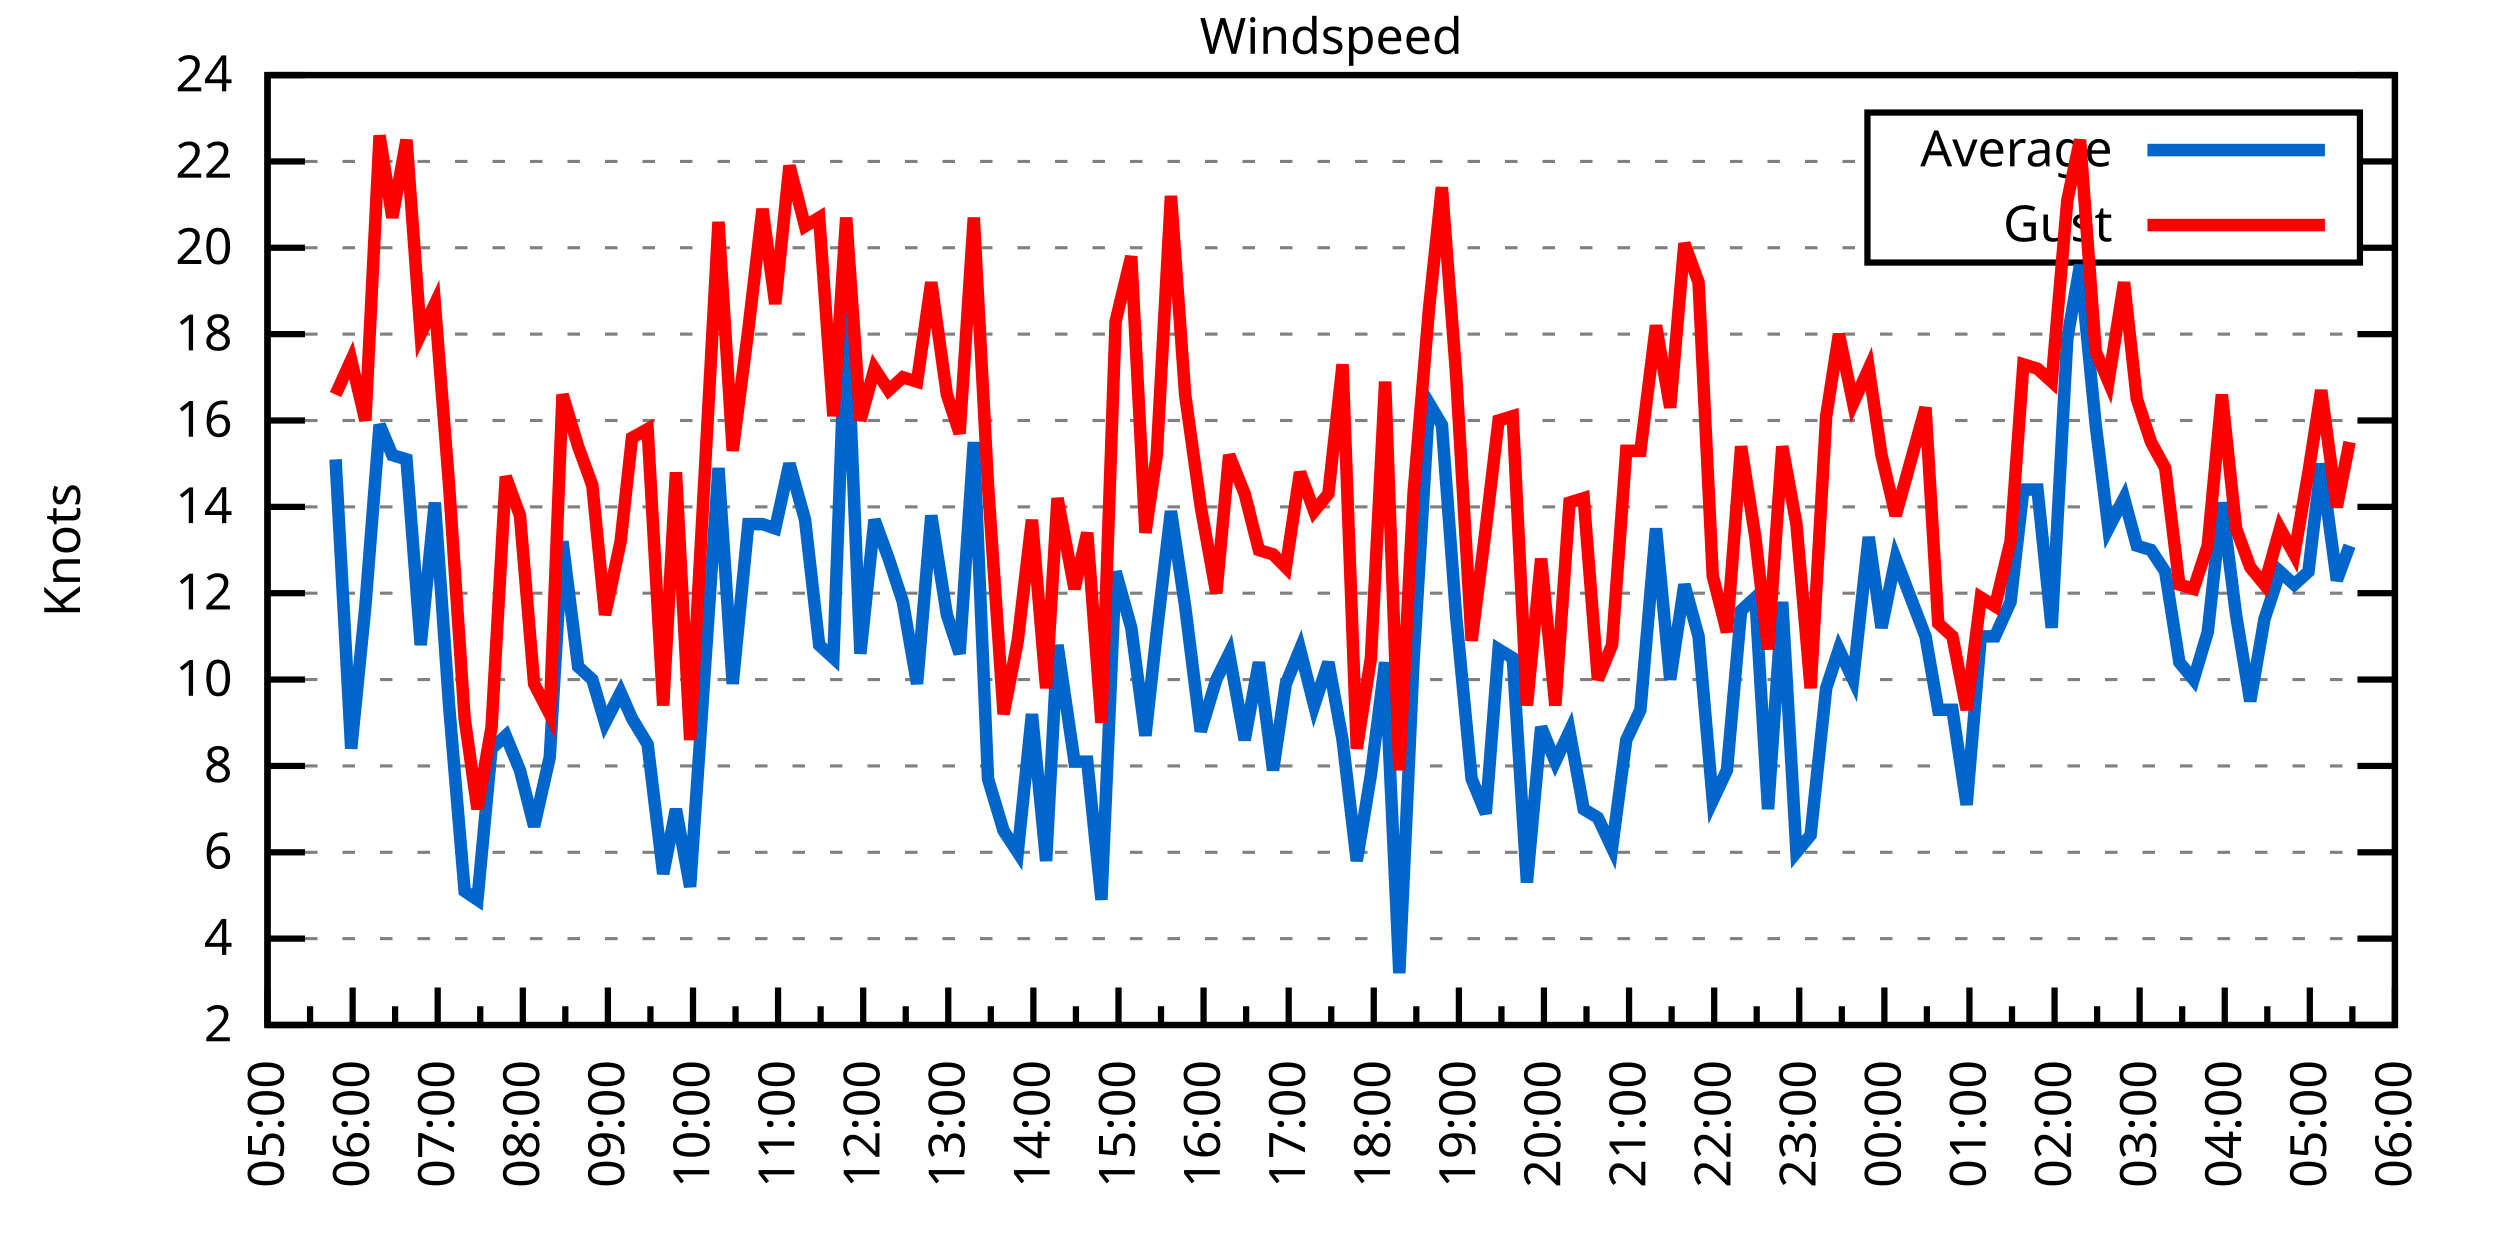
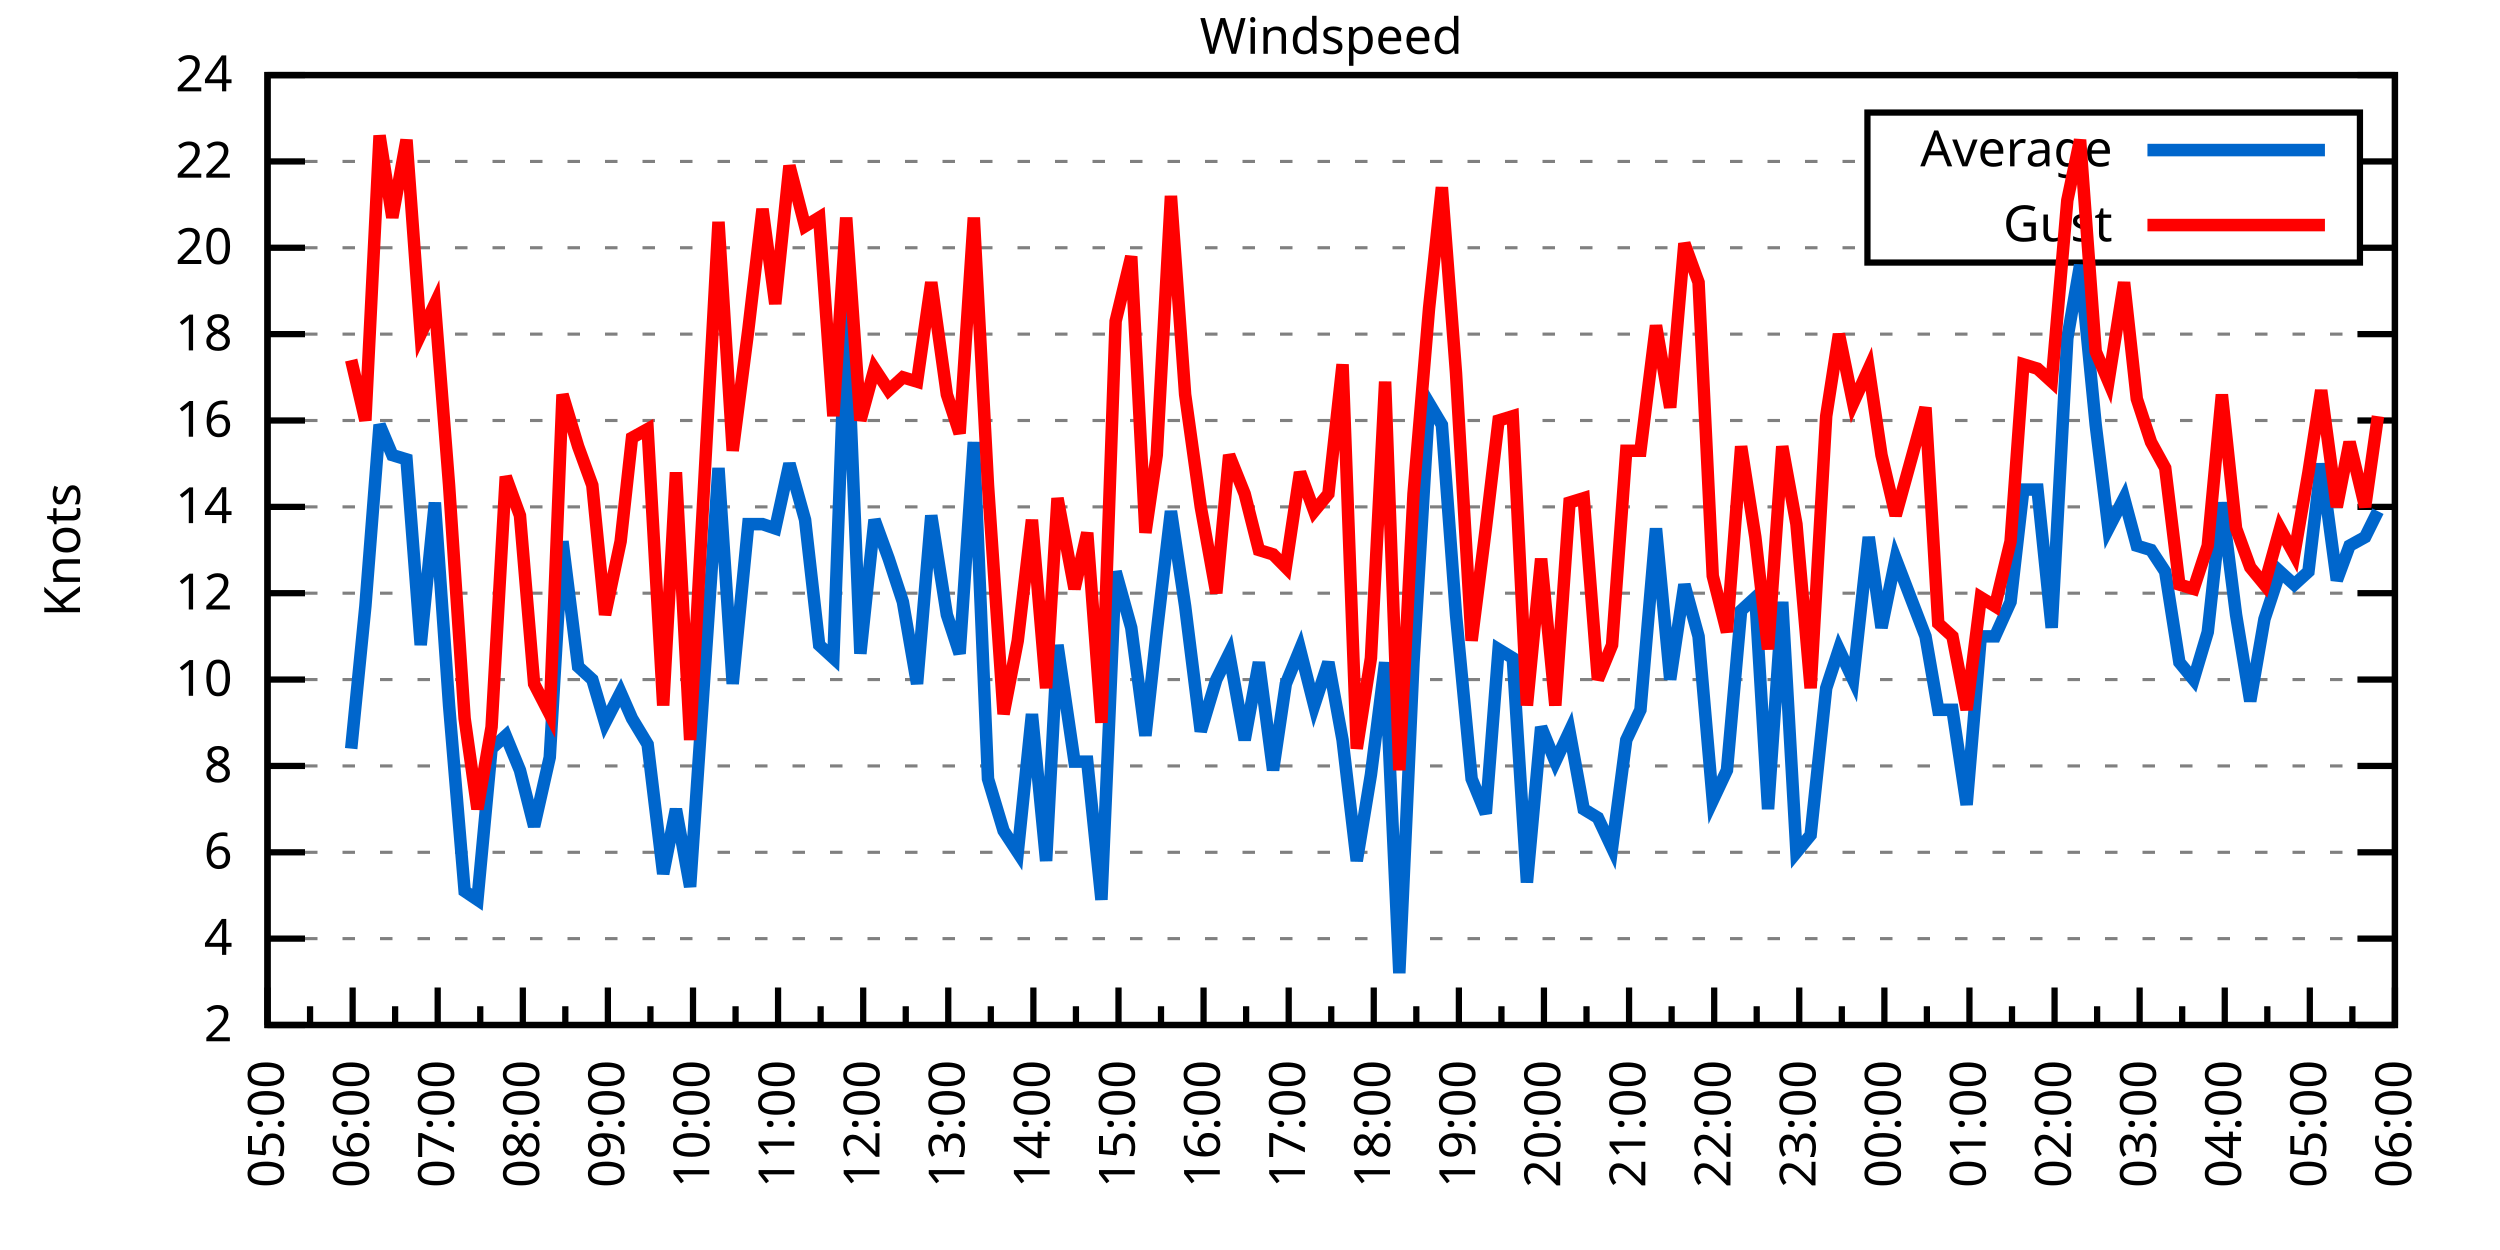
<svg xmlns="http://www.w3.org/2000/svg" xmlns:xlink="http://www.w3.org/1999/xlink" width="400" height="200" viewBox="0 0 400 200">
  <g id="gnuplot_canvas">
    <rect x="0" y="0" width="400" height="200" fill="none" />
    <defs>
      <circle id="gpDot" r="0.5" stroke-width="0.5" stroke="currentColor" />
      <path id="gpPt0" stroke-width="0.333" stroke="currentColor" d="M-1,0 h2 M0,-1 v2" />
      <path id="gpPt1" stroke-width="0.333" stroke="currentColor" d="M-1,-1 L1,1 M1,-1 L-1,1" />
      <path id="gpPt2" stroke-width="0.333" stroke="currentColor" d="M-1,0 L1,0 M0,-1 L0,1 M-1,-1 L1,1 M-1,1 L1,-1" />
      <rect id="gpPt3" stroke-width="0.333" stroke="currentColor" x="-1" y="-1" width="2" height="2" />
      <rect id="gpPt4" stroke-width="0.333" stroke="currentColor" fill="currentColor" x="-1" y="-1" width="2" height="2" />
      <circle id="gpPt5" stroke-width="0.333" stroke="currentColor" cx="0" cy="0" r="1" />
      <use xlink:href="#gpPt5" id="gpPt6" fill="currentColor" stroke="none" />
      <path id="gpPt7" stroke-width="0.333" stroke="currentColor" d="M0,-1.33 L-1.33,0.67 L1.33,0.67 z" />
      <use xlink:href="#gpPt7" id="gpPt8" fill="currentColor" stroke="none" />
      <use xlink:href="#gpPt7" id="gpPt9" stroke="currentColor" transform="rotate(180)" />
      <use xlink:href="#gpPt9" id="gpPt10" fill="currentColor" stroke="none" />
      <use xlink:href="#gpPt3" id="gpPt11" stroke="currentColor" transform="rotate(45)" />
      <use xlink:href="#gpPt11" id="gpPt12" fill="currentColor" stroke="none" />
      <path id="gpPt13" stroke-width="0.333" stroke="currentColor" d="M0,1.330 L1.265,0.411 L0.782,-1.067 L-0.782,-1.076 L-1.265,0.411 z" />
      <use xlink:href="#gpPt13" id="gpPt14" fill="currentColor" stroke="none" />
      <filter id="textbox" filterUnits="objectBoundingBox" x="0" y="0" height="1" width="1">
        <feFlood flood-color="white" flood-opacity="1" result="bgnd" />
        <feComposite in="SourceGraphic" in2="bgnd" operator="atop" />
      </filter>
      <filter id="greybox" filterUnits="objectBoundingBox" x="0" y="0" height="1" width="1">
        <feFlood flood-color="lightgrey" flood-opacity="1" result="grey" />
        <feComposite in="SourceGraphic" in2="grey" operator="atop" />
      </filter>
    </defs>
    <g fill="none" color="white" stroke="currentColor" stroke-width="1.00" stroke-linecap="butt" stroke-linejoin="miter">
</g>
    <g fill="none" color="black" stroke="currentColor" stroke-width="1.00" stroke-linecap="butt" stroke-linejoin="miter">
      <g stroke="none" shape-rendering="crispEdges">
        <polygon fill="rgb(255, 255, 255)" points="42.80,164.00 383.18,164.00 383.18,12.02 42.80,12.02 " />
      </g>
    </g>
    <g fill="none" color="black" stroke="currentColor" stroke-width="1.00" stroke-linecap="butt" stroke-linejoin="miter">
</g>
    <g fill="none" color="black" stroke="black" stroke-width="0.50" stroke-linecap="butt" stroke-linejoin="miter">
</g>
    <g fill="none" color="gray" stroke="currentColor" stroke-width="0.50" stroke-linecap="butt" stroke-linejoin="miter">
      <path stroke="gray" stroke-dasharray="2,4" class="gridline" d="M42.80,164.00 L383.19,164.00  " />
    </g>
    <g fill="none" color="gray" stroke="gray" stroke-width="1.00" stroke-linecap="butt" stroke-linejoin="miter">
</g>
    <g fill="none" color="black" stroke="currentColor" stroke-width="1.00" stroke-linecap="butt" stroke-linejoin="miter">
      <path stroke="black" d="M42.80,164.00 L48.80,164.00 M383.19,164.00 L377.19,164.00  " />
      <g transform="translate(37.20,166.60)" stroke="none" fill="black" font-family="Sans" font-size="8.00" text-anchor="end">
        <text>
          <tspan font-family="Sans"> 2</tspan>
        </text>
      </g>
    </g>
    <g fill="none" color="black" stroke="currentColor" stroke-width="1.00" stroke-linecap="butt" stroke-linejoin="miter">
</g>
    <g fill="none" color="black" stroke="black" stroke-width="0.50" stroke-linecap="butt" stroke-linejoin="miter">
</g>
    <g fill="none" color="gray" stroke="currentColor" stroke-width="0.50" stroke-linecap="butt" stroke-linejoin="miter">
      <path stroke="gray" stroke-dasharray="2,4" class="gridline" d="M42.80,150.18 L383.19,150.18  " />
    </g>
    <g fill="none" color="gray" stroke="gray" stroke-width="1.00" stroke-linecap="butt" stroke-linejoin="miter">
</g>
    <g fill="none" color="black" stroke="currentColor" stroke-width="1.00" stroke-linecap="butt" stroke-linejoin="miter">
      <path stroke="black" d="M42.80,150.18 L48.80,150.18 M383.19,150.18 L377.19,150.18  " />
      <g transform="translate(37.20,152.78)" stroke="none" fill="black" font-family="Sans" font-size="8.00" text-anchor="end">
        <text>
          <tspan font-family="Sans"> 4</tspan>
        </text>
      </g>
    </g>
    <g fill="none" color="black" stroke="currentColor" stroke-width="1.00" stroke-linecap="butt" stroke-linejoin="miter">
</g>
    <g fill="none" color="black" stroke="black" stroke-width="0.50" stroke-linecap="butt" stroke-linejoin="miter">
</g>
    <g fill="none" color="gray" stroke="currentColor" stroke-width="0.50" stroke-linecap="butt" stroke-linejoin="miter">
      <path stroke="gray" stroke-dasharray="2,4" class="gridline" d="M42.80,136.37 L383.19,136.37  " />
    </g>
    <g fill="none" color="gray" stroke="gray" stroke-width="1.00" stroke-linecap="butt" stroke-linejoin="miter">
</g>
    <g fill="none" color="black" stroke="currentColor" stroke-width="1.00" stroke-linecap="butt" stroke-linejoin="miter">
      <path stroke="black" d="M42.80,136.37 L48.80,136.37 M383.19,136.37 L377.19,136.37  " />
      <g transform="translate(37.20,138.97)" stroke="none" fill="black" font-family="Sans" font-size="8.00" text-anchor="end">
        <text>
          <tspan font-family="Sans"> 6</tspan>
        </text>
      </g>
    </g>
    <g fill="none" color="black" stroke="currentColor" stroke-width="1.00" stroke-linecap="butt" stroke-linejoin="miter">
</g>
    <g fill="none" color="black" stroke="black" stroke-width="0.50" stroke-linecap="butt" stroke-linejoin="miter">
</g>
    <g fill="none" color="gray" stroke="currentColor" stroke-width="0.50" stroke-linecap="butt" stroke-linejoin="miter">
      <path stroke="gray" stroke-dasharray="2,4" class="gridline" d="M42.80,122.55 L383.19,122.55  " />
    </g>
    <g fill="none" color="gray" stroke="gray" stroke-width="1.00" stroke-linecap="butt" stroke-linejoin="miter">
</g>
    <g fill="none" color="black" stroke="currentColor" stroke-width="1.00" stroke-linecap="butt" stroke-linejoin="miter">
      <path stroke="black" d="M42.80,122.55 L48.80,122.55 M383.19,122.55 L377.19,122.55  " />
      <g transform="translate(37.20,125.15)" stroke="none" fill="black" font-family="Sans" font-size="8.00" text-anchor="end">
        <text>
          <tspan font-family="Sans"> 8</tspan>
        </text>
      </g>
    </g>
    <g fill="none" color="black" stroke="currentColor" stroke-width="1.00" stroke-linecap="butt" stroke-linejoin="miter">
</g>
    <g fill="none" color="black" stroke="black" stroke-width="0.50" stroke-linecap="butt" stroke-linejoin="miter">
</g>
    <g fill="none" color="gray" stroke="currentColor" stroke-width="0.50" stroke-linecap="butt" stroke-linejoin="miter">
      <path stroke="gray" stroke-dasharray="2,4" class="gridline" d="M42.80,108.73 L383.19,108.73  " />
    </g>
    <g fill="none" color="gray" stroke="gray" stroke-width="1.00" stroke-linecap="butt" stroke-linejoin="miter">
</g>
    <g fill="none" color="black" stroke="currentColor" stroke-width="1.00" stroke-linecap="butt" stroke-linejoin="miter">
      <path stroke="black" d="M42.80,108.73 L48.80,108.73 M383.19,108.73 L377.19,108.73  " />
      <g transform="translate(37.20,111.33)" stroke="none" fill="black" font-family="Sans" font-size="8.00" text-anchor="end">
        <text>
          <tspan font-family="Sans"> 10</tspan>
        </text>
      </g>
    </g>
    <g fill="none" color="black" stroke="currentColor" stroke-width="1.00" stroke-linecap="butt" stroke-linejoin="miter">
</g>
    <g fill="none" color="black" stroke="black" stroke-width="0.50" stroke-linecap="butt" stroke-linejoin="miter">
</g>
    <g fill="none" color="gray" stroke="currentColor" stroke-width="0.50" stroke-linecap="butt" stroke-linejoin="miter">
      <path stroke="gray" stroke-dasharray="2,4" class="gridline" d="M42.80,94.91 L383.19,94.91  " />
    </g>
    <g fill="none" color="gray" stroke="gray" stroke-width="1.00" stroke-linecap="butt" stroke-linejoin="miter">
</g>
    <g fill="none" color="black" stroke="currentColor" stroke-width="1.00" stroke-linecap="butt" stroke-linejoin="miter">
      <path stroke="black" d="M42.80,94.91 L48.80,94.91 M383.19,94.91 L377.19,94.91  " />
      <g transform="translate(37.20,97.51)" stroke="none" fill="black" font-family="Sans" font-size="8.00" text-anchor="end">
        <text>
          <tspan font-family="Sans"> 12</tspan>
        </text>
      </g>
    </g>
    <g fill="none" color="black" stroke="currentColor" stroke-width="1.00" stroke-linecap="butt" stroke-linejoin="miter">
</g>
    <g fill="none" color="black" stroke="black" stroke-width="0.50" stroke-linecap="butt" stroke-linejoin="miter">
</g>
    <g fill="none" color="gray" stroke="currentColor" stroke-width="0.50" stroke-linecap="butt" stroke-linejoin="miter">
      <path stroke="gray" stroke-dasharray="2,4" class="gridline" d="M42.80,81.10 L383.19,81.10  " />
    </g>
    <g fill="none" color="gray" stroke="gray" stroke-width="1.00" stroke-linecap="butt" stroke-linejoin="miter">
</g>
    <g fill="none" color="black" stroke="currentColor" stroke-width="1.00" stroke-linecap="butt" stroke-linejoin="miter">
      <path stroke="black" d="M42.80,81.10 L48.80,81.10 M383.19,81.10 L377.19,81.10  " />
      <g transform="translate(37.20,83.70)" stroke="none" fill="black" font-family="Sans" font-size="8.00" text-anchor="end">
        <text>
          <tspan font-family="Sans"> 14</tspan>
        </text>
      </g>
    </g>
    <g fill="none" color="black" stroke="currentColor" stroke-width="1.00" stroke-linecap="butt" stroke-linejoin="miter">
</g>
    <g fill="none" color="black" stroke="black" stroke-width="0.50" stroke-linecap="butt" stroke-linejoin="miter">
</g>
    <g fill="none" color="gray" stroke="currentColor" stroke-width="0.50" stroke-linecap="butt" stroke-linejoin="miter">
      <path stroke="gray" stroke-dasharray="2,4" class="gridline" d="M42.80,67.28 L383.19,67.28  " />
    </g>
    <g fill="none" color="gray" stroke="gray" stroke-width="1.00" stroke-linecap="butt" stroke-linejoin="miter">
</g>
    <g fill="none" color="black" stroke="currentColor" stroke-width="1.00" stroke-linecap="butt" stroke-linejoin="miter">
      <path stroke="black" d="M42.80,67.28 L48.80,67.28 M383.19,67.28 L377.19,67.28  " />
      <g transform="translate(37.20,69.88)" stroke="none" fill="black" font-family="Sans" font-size="8.00" text-anchor="end">
        <text>
          <tspan font-family="Sans"> 16</tspan>
        </text>
      </g>
    </g>
    <g fill="none" color="black" stroke="currentColor" stroke-width="1.00" stroke-linecap="butt" stroke-linejoin="miter">
</g>
    <g fill="none" color="black" stroke="black" stroke-width="0.50" stroke-linecap="butt" stroke-linejoin="miter">
</g>
    <g fill="none" color="gray" stroke="currentColor" stroke-width="0.50" stroke-linecap="butt" stroke-linejoin="miter">
      <path stroke="gray" stroke-dasharray="2,4" class="gridline" d="M42.80,53.46 L383.19,53.46  " />
    </g>
    <g fill="none" color="gray" stroke="gray" stroke-width="1.00" stroke-linecap="butt" stroke-linejoin="miter">
</g>
    <g fill="none" color="black" stroke="currentColor" stroke-width="1.00" stroke-linecap="butt" stroke-linejoin="miter">
      <path stroke="black" d="M42.80,53.46 L48.80,53.46 M383.19,53.46 L377.19,53.46  " />
      <g transform="translate(37.20,56.06)" stroke="none" fill="black" font-family="Sans" font-size="8.00" text-anchor="end">
        <text>
          <tspan font-family="Sans"> 18</tspan>
        </text>
      </g>
    </g>
    <g fill="none" color="black" stroke="currentColor" stroke-width="1.00" stroke-linecap="butt" stroke-linejoin="miter">
</g>
    <g fill="none" color="black" stroke="black" stroke-width="0.50" stroke-linecap="butt" stroke-linejoin="miter">
</g>
    <g fill="none" color="gray" stroke="currentColor" stroke-width="0.50" stroke-linecap="butt" stroke-linejoin="miter">
      <path stroke="gray" stroke-dasharray="2,4" class="gridline" d="M42.80,39.64 L298.79,39.64 M377.59,39.64 L383.19,39.64  " />
    </g>
    <g fill="none" color="gray" stroke="gray" stroke-width="1.00" stroke-linecap="butt" stroke-linejoin="miter">
</g>
    <g fill="none" color="black" stroke="currentColor" stroke-width="1.00" stroke-linecap="butt" stroke-linejoin="miter">
      <path stroke="black" d="M42.80,39.64 L48.80,39.64 M383.19,39.64 L377.19,39.64  " />
      <g transform="translate(37.20,42.24)" stroke="none" fill="black" font-family="Sans" font-size="8.00" text-anchor="end">
        <text>
          <tspan font-family="Sans"> 20</tspan>
        </text>
      </g>
    </g>
    <g fill="none" color="black" stroke="currentColor" stroke-width="1.00" stroke-linecap="butt" stroke-linejoin="miter">
</g>
    <g fill="none" color="black" stroke="black" stroke-width="0.50" stroke-linecap="butt" stroke-linejoin="miter">
</g>
    <g fill="none" color="gray" stroke="currentColor" stroke-width="0.50" stroke-linecap="butt" stroke-linejoin="miter">
      <path stroke="gray" stroke-dasharray="2,4" class="gridline" d="M42.80,25.83 L298.79,25.83 M377.59,25.83 L383.19,25.83  " />
    </g>
    <g fill="none" color="gray" stroke="gray" stroke-width="1.00" stroke-linecap="butt" stroke-linejoin="miter">
</g>
    <g fill="none" color="black" stroke="currentColor" stroke-width="1.00" stroke-linecap="butt" stroke-linejoin="miter">
      <path stroke="black" d="M42.80,25.83 L48.80,25.83 M383.19,25.83 L377.19,25.83  " />
      <g transform="translate(37.20,28.43)" stroke="none" fill="black" font-family="Sans" font-size="8.00" text-anchor="end">
        <text>
          <tspan font-family="Sans"> 22</tspan>
        </text>
      </g>
    </g>
    <g fill="none" color="black" stroke="currentColor" stroke-width="1.00" stroke-linecap="butt" stroke-linejoin="miter">
</g>
    <g fill="none" color="black" stroke="black" stroke-width="0.50" stroke-linecap="butt" stroke-linejoin="miter">
</g>
    <g fill="none" color="gray" stroke="currentColor" stroke-width="0.50" stroke-linecap="butt" stroke-linejoin="miter">
      <path stroke="gray" stroke-dasharray="2,4" class="gridline" d="M42.80,12.01 L383.19,12.01  " />
    </g>
    <g fill="none" color="gray" stroke="gray" stroke-width="1.00" stroke-linecap="butt" stroke-linejoin="miter">
</g>
    <g fill="none" color="black" stroke="currentColor" stroke-width="1.00" stroke-linecap="butt" stroke-linejoin="miter">
      <path stroke="black" d="M42.80,12.01 L48.80,12.01 M383.19,12.01 L377.19,12.01  " />
      <g transform="translate(37.20,14.61)" stroke="none" fill="black" font-family="Sans" font-size="8.00" text-anchor="end">
        <text>
          <tspan font-family="Sans"> 24</tspan>
        </text>
      </g>
    </g>
    <g fill="none" color="black" stroke="currentColor" stroke-width="1.00" stroke-linecap="butt" stroke-linejoin="miter">
      <path stroke="black" d="M42.80,164.00 L42.80,158.00  " />
      <g transform="translate(45.40,169.60) rotate(270)" stroke="none" fill="black" font-family="Sans" font-size="8.00" text-anchor="end">
        <text>
          <tspan font-family="Sans">05:00</tspan>
        </text>
      </g>
    </g>
    <g fill="none" color="black" stroke="currentColor" stroke-width="1.00" stroke-linecap="butt" stroke-linejoin="miter">
      <path stroke="black" d="M49.61,164.00 L49.61,161.00 M56.42,164.00 L56.42,158.00  " />
      <g transform="translate(59.02,169.60) rotate(270)" stroke="none" fill="black" font-family="Sans" font-size="8.00" text-anchor="end">
        <text>
          <tspan font-family="Sans">06:00</tspan>
        </text>
      </g>
    </g>
    <g fill="none" color="black" stroke="currentColor" stroke-width="1.00" stroke-linecap="butt" stroke-linejoin="miter">
      <path stroke="black" d="M63.22,164.00 L63.22,161.00 M70.03,164.00 L70.03,158.00  " />
      <g transform="translate(72.63,169.60) rotate(270)" stroke="none" fill="black" font-family="Sans" font-size="8.00" text-anchor="end">
        <text>
          <tspan font-family="Sans">07:00</tspan>
        </text>
      </g>
    </g>
    <g fill="none" color="black" stroke="currentColor" stroke-width="1.00" stroke-linecap="butt" stroke-linejoin="miter">
      <path stroke="black" d="M76.84,164.00 L76.84,161.00 M83.65,164.00 L83.65,158.00  " />
      <g transform="translate(86.25,169.60) rotate(270)" stroke="none" fill="black" font-family="Sans" font-size="8.00" text-anchor="end">
        <text>
          <tspan font-family="Sans">08:00</tspan>
        </text>
      </g>
    </g>
    <g fill="none" color="black" stroke="currentColor" stroke-width="1.00" stroke-linecap="butt" stroke-linejoin="miter">
      <path stroke="black" d="M90.45,164.00 L90.45,161.00 M97.26,164.00 L97.26,158.00  " />
      <g transform="translate(99.86,169.60) rotate(270)" stroke="none" fill="black" font-family="Sans" font-size="8.00" text-anchor="end">
        <text>
          <tspan font-family="Sans">09:00</tspan>
        </text>
      </g>
    </g>
    <g fill="none" color="black" stroke="currentColor" stroke-width="1.00" stroke-linecap="butt" stroke-linejoin="miter">
      <path stroke="black" d="M104.07,164.00 L104.07,161.00 M110.88,164.00 L110.88,158.00  " />
      <g transform="translate(113.48,169.60) rotate(270)" stroke="none" fill="black" font-family="Sans" font-size="8.00" text-anchor="end">
        <text>
          <tspan font-family="Sans">10:00</tspan>
        </text>
      </g>
    </g>
    <g fill="none" color="black" stroke="currentColor" stroke-width="1.00" stroke-linecap="butt" stroke-linejoin="miter">
      <path stroke="black" d="M117.69,164.00 L117.69,161.00 M124.49,164.00 L124.49,158.00  " />
      <g transform="translate(127.09,169.60) rotate(270)" stroke="none" fill="black" font-family="Sans" font-size="8.00" text-anchor="end">
        <text>
          <tspan font-family="Sans">11:00</tspan>
        </text>
      </g>
    </g>
    <g fill="none" color="black" stroke="currentColor" stroke-width="1.00" stroke-linecap="butt" stroke-linejoin="miter">
      <path stroke="black" d="M131.30,164.00 L131.30,161.00 M138.11,164.00 L138.11,158.00  " />
      <g transform="translate(140.71,169.60) rotate(270)" stroke="none" fill="black" font-family="Sans" font-size="8.00" text-anchor="end">
        <text>
          <tspan font-family="Sans">12:00</tspan>
        </text>
      </g>
    </g>
    <g fill="none" color="black" stroke="currentColor" stroke-width="1.00" stroke-linecap="butt" stroke-linejoin="miter">
      <path stroke="black" d="M144.92,164.00 L144.92,161.00 M151.72,164.00 L151.72,158.00  " />
      <g transform="translate(154.32,169.60) rotate(270)" stroke="none" fill="black" font-family="Sans" font-size="8.00" text-anchor="end">
        <text>
          <tspan font-family="Sans">13:00</tspan>
        </text>
      </g>
    </g>
    <g fill="none" color="black" stroke="currentColor" stroke-width="1.00" stroke-linecap="butt" stroke-linejoin="miter">
      <path stroke="black" d="M158.53,164.00 L158.53,161.00 M165.34,164.00 L165.34,158.00  " />
      <g transform="translate(167.94,169.60) rotate(270)" stroke="none" fill="black" font-family="Sans" font-size="8.00" text-anchor="end">
        <text>
          <tspan font-family="Sans">14:00</tspan>
        </text>
      </g>
    </g>
    <g fill="none" color="black" stroke="currentColor" stroke-width="1.00" stroke-linecap="butt" stroke-linejoin="miter">
      <path stroke="black" d="M172.15,164.00 L172.15,161.00 M178.96,164.00 L178.96,158.00  " />
      <g transform="translate(181.56,169.60) rotate(270)" stroke="none" fill="black" font-family="Sans" font-size="8.00" text-anchor="end">
        <text>
          <tspan font-family="Sans">15:00</tspan>
        </text>
      </g>
    </g>
    <g fill="none" color="black" stroke="currentColor" stroke-width="1.00" stroke-linecap="butt" stroke-linejoin="miter">
      <path stroke="black" d="M185.76,164.00 L185.76,161.00 M192.57,164.00 L192.57,158.00  " />
      <g transform="translate(195.17,169.60) rotate(270)" stroke="none" fill="black" font-family="Sans" font-size="8.00" text-anchor="end">
        <text>
          <tspan font-family="Sans">16:00</tspan>
        </text>
      </g>
    </g>
    <g fill="none" color="black" stroke="currentColor" stroke-width="1.00" stroke-linecap="butt" stroke-linejoin="miter">
      <path stroke="black" d="M199.38,164.00 L199.38,161.00 M206.19,164.00 L206.19,158.00  " />
      <g transform="translate(208.79,169.60) rotate(270)" stroke="none" fill="black" font-family="Sans" font-size="8.00" text-anchor="end">
        <text>
          <tspan font-family="Sans">17:00</tspan>
        </text>
      </g>
    </g>
    <g fill="none" color="black" stroke="currentColor" stroke-width="1.00" stroke-linecap="butt" stroke-linejoin="miter">
      <path stroke="black" d="M213.00,164.00 L213.00,161.00 M219.80,164.00 L219.80,158.00  " />
      <g transform="translate(222.40,169.60) rotate(270)" stroke="none" fill="black" font-family="Sans" font-size="8.00" text-anchor="end">
        <text>
          <tspan font-family="Sans">18:00</tspan>
        </text>
      </g>
    </g>
    <g fill="none" color="black" stroke="currentColor" stroke-width="1.00" stroke-linecap="butt" stroke-linejoin="miter">
      <path stroke="black" d="M226.61,164.00 L226.61,161.00 M233.42,164.00 L233.42,158.00  " />
      <g transform="translate(236.02,169.60) rotate(270)" stroke="none" fill="black" font-family="Sans" font-size="8.00" text-anchor="end">
        <text>
          <tspan font-family="Sans">19:00</tspan>
        </text>
      </g>
    </g>
    <g fill="none" color="black" stroke="currentColor" stroke-width="1.00" stroke-linecap="butt" stroke-linejoin="miter">
      <path stroke="black" d="M240.23,164.00 L240.23,161.00 M247.03,164.00 L247.03,158.00  " />
      <g transform="translate(249.63,169.60) rotate(270)" stroke="none" fill="black" font-family="Sans" font-size="8.00" text-anchor="end">
        <text>
          <tspan font-family="Sans">20:00</tspan>
        </text>
      </g>
    </g>
    <g fill="none" color="black" stroke="currentColor" stroke-width="1.00" stroke-linecap="butt" stroke-linejoin="miter">
      <path stroke="black" d="M253.84,164.00 L253.84,161.00 M260.65,164.00 L260.65,158.00  " />
      <g transform="translate(263.25,169.60) rotate(270)" stroke="none" fill="black" font-family="Sans" font-size="8.00" text-anchor="end">
        <text>
          <tspan font-family="Sans">21:00</tspan>
        </text>
      </g>
    </g>
    <g fill="none" color="black" stroke="currentColor" stroke-width="1.00" stroke-linecap="butt" stroke-linejoin="miter">
      <path stroke="black" d="M267.46,164.00 L267.46,161.00 M274.27,164.00 L274.27,158.00  " />
      <g transform="translate(276.87,169.60) rotate(270)" stroke="none" fill="black" font-family="Sans" font-size="8.00" text-anchor="end">
        <text>
          <tspan font-family="Sans">22:00</tspan>
        </text>
      </g>
    </g>
    <g fill="none" color="black" stroke="currentColor" stroke-width="1.00" stroke-linecap="butt" stroke-linejoin="miter">
      <path stroke="black" d="M281.07,164.00 L281.07,161.00 M287.88,164.00 L287.88,158.00  " />
      <g transform="translate(290.48,169.60) rotate(270)" stroke="none" fill="black" font-family="Sans" font-size="8.00" text-anchor="end">
        <text>
          <tspan font-family="Sans">23:00</tspan>
        </text>
      </g>
    </g>
    <g fill="none" color="black" stroke="currentColor" stroke-width="1.00" stroke-linecap="butt" stroke-linejoin="miter">
      <path stroke="black" d="M294.69,164.00 L294.69,161.00 M301.50,164.00 L301.50,158.00  " />
      <g transform="translate(304.10,169.60) rotate(270)" stroke="none" fill="black" font-family="Sans" font-size="8.00" text-anchor="end">
        <text>
          <tspan font-family="Sans">00:00</tspan>
        </text>
      </g>
    </g>
    <g fill="none" color="black" stroke="currentColor" stroke-width="1.00" stroke-linecap="butt" stroke-linejoin="miter">
      <path stroke="black" d="M308.30,164.00 L308.30,161.00 M315.11,164.00 L315.11,158.00  " />
      <g transform="translate(317.71,169.60) rotate(270)" stroke="none" fill="black" font-family="Sans" font-size="8.00" text-anchor="end">
        <text>
          <tspan font-family="Sans">01:00</tspan>
        </text>
      </g>
    </g>
    <g fill="none" color="black" stroke="currentColor" stroke-width="1.00" stroke-linecap="butt" stroke-linejoin="miter">
      <path stroke="black" d="M321.92,164.00 L321.92,161.00 M328.73,164.00 L328.73,158.00  " />
      <g transform="translate(331.33,169.60) rotate(270)" stroke="none" fill="black" font-family="Sans" font-size="8.00" text-anchor="end">
        <text>
          <tspan font-family="Sans">02:00</tspan>
        </text>
      </g>
    </g>
    <g fill="none" color="black" stroke="currentColor" stroke-width="1.00" stroke-linecap="butt" stroke-linejoin="miter">
      <path stroke="black" d="M335.54,164.00 L335.54,161.00 M342.34,164.00 L342.34,158.00  " />
      <g transform="translate(344.94,169.60) rotate(270)" stroke="none" fill="black" font-family="Sans" font-size="8.00" text-anchor="end">
        <text>
          <tspan font-family="Sans">03:00</tspan>
        </text>
      </g>
    </g>
    <g fill="none" color="black" stroke="currentColor" stroke-width="1.00" stroke-linecap="butt" stroke-linejoin="miter">
      <path stroke="black" d="M349.15,164.00 L349.15,161.00 M355.96,164.00 L355.96,158.00  " />
      <g transform="translate(358.56,169.60) rotate(270)" stroke="none" fill="black" font-family="Sans" font-size="8.00" text-anchor="end">
        <text>
          <tspan font-family="Sans">04:00</tspan>
        </text>
      </g>
    </g>
    <g fill="none" color="black" stroke="currentColor" stroke-width="1.00" stroke-linecap="butt" stroke-linejoin="miter">
      <path stroke="black" d="M362.77,164.00 L362.77,161.00 M369.57,164.00 L369.57,158.00  " />
      <g transform="translate(372.17,169.60) rotate(270)" stroke="none" fill="black" font-family="Sans" font-size="8.00" text-anchor="end">
        <text>
          <tspan font-family="Sans">05:00</tspan>
        </text>
      </g>
    </g>
    <g fill="none" color="black" stroke="currentColor" stroke-width="1.00" stroke-linecap="butt" stroke-linejoin="miter">
      <path stroke="black" d="M376.38,164.00 L376.38,161.00 M383.19,164.00 L383.19,158.00  " />
      <g transform="translate(385.79,169.60) rotate(270)" stroke="none" fill="black" font-family="Sans" font-size="8.00" text-anchor="end">
        <text>
          <tspan font-family="Sans">06:00</tspan>
        </text>
      </g>
    </g>
    <g fill="none" color="black" stroke="currentColor" stroke-width="1.00" stroke-linecap="butt" stroke-linejoin="miter">
</g>
    <g fill="none" color="black" stroke="currentColor" stroke-width="1.00" stroke-linecap="butt" stroke-linejoin="miter">
      <path stroke="black" d="M42.80,12.01 L42.80,164.00 L383.19,164.00 L383.19,12.01 L42.80,12.01 Z  " />
    </g>
    <g fill="none" color="black" stroke="currentColor" stroke-width="1.00" stroke-linecap="butt" stroke-linejoin="miter">
      <g transform="translate(12.80,88.01) rotate(270)" stroke="none" fill="black" font-family="Sans" font-size="8.00" text-anchor="middle">
        <text>
          <tspan font-family="Sans">Knots</tspan>
        </text>
      </g>
    </g>
    <g fill="none" color="black" stroke="currentColor" stroke-width="1.00" stroke-linecap="butt" stroke-linejoin="miter">
</g>
    <g fill="none" color="black" stroke="currentColor" stroke-width="1.00" stroke-linecap="butt" stroke-linejoin="miter">
      <path stroke="black" d="M298.79,42.01 L298.79,18.01 L377.59,18.01 L377.59,42.01 L298.79,42.01 Z  " />
    </g>
    <g id="Windspeed_plot_1">
      <g fill="none" color="white" stroke="black" stroke-width="2.00" stroke-linecap="butt" stroke-linejoin="miter">
</g>
      <g fill="none" color="black" stroke="currentColor" stroke-width="2.00" stroke-linecap="butt" stroke-linejoin="miter">
        <g transform="translate(337.99,26.61)" stroke="none" fill="black" font-family="Sans" font-size="8.00" text-anchor="end">
          <text>
            <tspan font-family="Sans">Average</tspan>
          </text>
        </g>
      </g>
      <g fill="none" color="black" stroke="currentColor" stroke-width="2.00" stroke-linecap="butt" stroke-linejoin="miter">
-         <path stroke="rgb(  0, 102, 204)" d="M343.59,24.01 L371.99,24.01 M53.69,73.50 L56.19,119.78 L58.46,96.99 L60.73,67.97 L62.77,72.81 L65.04,73.50   L67.31,103.20 L69.58,80.41 L71.85,112.88 L74.34,142.58 L76.39,143.96 L78.65,119.78 L80.92,117.71 L83.19,123.24   L85.46,132.22 L87.96,121.17 L90.00,86.62 L92.50,106.66 L94.77,108.73 L96.81,115.64 L99.30,110.80 L101.12,114.95   L103.62,119.09 L106.11,139.82 L108.15,129.46 L110.42,141.89 L114.96,74.88 L117.23,109.42 L119.73,83.86 L122.00,83.86   L124.04,84.55 L126.31,74.19 L128.81,83.17 L131.07,103.20 L133.34,105.28 L135.39,49.32 L137.66,104.59 L139.92,83.17   L142.19,89.39 L144.46,96.30 L146.73,109.42 L149.00,82.48 L151.50,98.37 L153.54,104.59 L155.81,70.73 L158.08,124.62   L160.57,132.91 L162.84,136.37 L165.11,114.26 L167.38,137.75 L169.20,103.20 L171.92,121.86 L173.96,121.86 L176.23,143.96   L178.50,91.46 L181.00,100.44 L183.27,117.71 L185.08,101.13 L187.35,81.79 L189.62,96.99 L192.12,117.02 L194.61,108.73   L196.66,104.59 L199.15,118.40 L201.42,105.97 L203.69,123.24 L205.73,109.42 L208.00,103.89 L210.27,112.88 L212.54,105.97   L214.81,118.40 L217.08,137.75 L219.35,123.93 L221.62,105.97 L223.89,155.71 L226.16,105.97 L228.65,64.52 L230.70,67.97   L232.96,98.37 L235.46,124.62 L237.73,130.15 L239.77,103.89 L242.04,105.28 L244.31,141.20 L246.58,116.33 L248.85,121.86   L251.12,117.02 L253.39,129.46 L255.66,130.84 L257.93,135.67 L260.20,118.40 L262.47,113.57 L264.96,84.55 L267.23,108.73   L269.50,93.53 L271.77,101.82 L274.04,128.08 L276.31,123.24 L278.58,97.68 L280.85,95.60 L282.89,129.46 L285.16,96.30   L287.43,136.37 L289.70,133.60 L292.19,110.11 L294.23,103.89 L296.50,108.73 L299.00,85.93 L301.04,100.44 L303.31,89.39   L308.08,101.82 L310.12,113.57 L312.39,113.57 L314.66,128.77 L316.93,101.82 L319.20,101.82 L321.69,96.30 L323.74,78.33   L326.00,78.33 L328.27,100.44 L330.77,54.15 L332.81,42.41 L335.31,67.97 L337.35,84.55 L339.85,79.71 L341.89,87.31   L344.16,88.00 L346.43,91.46 L348.70,105.97 L350.97,108.73 L353.24,101.13 L355.50,80.41 L357.77,98.37 L360.04,112.19   L362.31,99.06 L364.81,91.46 L367.08,93.53 L369.35,91.46 L371.39,74.19 L373.89,92.84 L375.93,87.31  " />
+         <path stroke="rgb(  0, 102, 204)" d="M343.59,24.01 L371.99,24.01 M56.19,119.78 L58.46,96.99 L60.73,67.97 L62.77,72.81 L65.04,73.50 L67.31,103.20   L69.58,80.41 L71.85,112.88 L74.34,142.58 L76.39,143.96 L78.65,119.78 L80.92,117.71 L83.19,123.24 L85.46,132.22   L87.96,121.17 L90.00,86.62 L92.50,106.66 L94.77,108.73 L96.81,115.64 L99.30,110.80 L101.12,114.95 L103.62,119.09   L106.11,139.82 L108.15,129.46 L110.42,141.89 L114.96,74.88 L117.23,109.42 L119.73,83.86 L122.00,83.86 L124.04,84.55   L126.31,74.19 L128.81,83.17 L131.07,103.20 L133.34,105.28 L135.39,49.32 L137.66,104.59 L139.92,83.17 L142.19,89.39   L144.46,96.30 L146.73,109.42 L149.00,82.48 L151.50,98.37 L153.54,104.59 L155.81,70.73 L158.08,124.62 L160.57,132.91   L162.84,136.37 L165.11,114.26 L167.38,137.75 L169.20,103.20 L171.92,121.86 L173.96,121.86 L176.23,143.96 L178.50,91.46   L181.00,100.44 L183.27,117.71 L185.08,101.13 L187.35,81.79 L189.62,96.99 L192.12,117.02 L194.61,108.73 L196.66,104.59   L199.15,118.40 L201.42,105.97 L203.69,123.24 L205.73,109.42 L208.00,103.89 L210.27,112.88 L212.54,105.97 L214.81,118.40   L217.08,137.75 L219.35,123.93 L221.62,105.97 L223.89,155.71 L226.16,105.97 L228.65,64.52 L230.70,67.97 L232.96,98.37   L235.46,124.62 L237.73,130.15 L239.77,103.89 L242.04,105.28 L244.31,141.20 L246.58,116.33 L248.85,121.86 L251.12,117.02   L253.39,129.46 L255.66,130.84 L257.93,135.67 L260.20,118.40 L262.47,113.57 L264.96,84.55 L267.23,108.73 L269.50,93.53   L271.77,101.82 L274.04,128.08 L276.31,123.24 L278.58,97.68 L280.85,95.60 L282.89,129.46 L285.16,96.30 L287.43,136.37   L289.70,133.60 L292.19,110.11 L294.23,103.89 L296.50,108.73 L299.00,85.93 L301.04,100.44 L303.31,89.39 L308.08,101.82   L310.12,113.57 L312.39,113.57 L314.66,128.77 L316.93,101.82 L319.20,101.82 L321.69,96.30 L323.74,78.33 L326.00,78.33   L328.27,100.44 L330.77,54.15 L332.81,42.41 L335.31,67.97 L337.35,84.55 L339.85,79.71 L341.89,87.31 L344.16,88.00   L346.43,91.46 L348.70,105.97 L350.97,108.73 L353.24,101.13 L355.50,80.41 L357.77,98.37 L360.04,112.19 L362.31,99.06   L364.81,91.46 L367.08,93.53 L369.35,91.46 L371.39,74.19 L373.89,92.84 L375.93,87.31 L378.42,85.93 L380.47,81.79    " />
      </g>
    </g>
    <g id="Windspeed_plot_2">
      <g fill="none" color="black" stroke="currentColor" stroke-width="2.00" stroke-linecap="butt" stroke-linejoin="miter">
        <g transform="translate(337.99,38.61)" stroke="none" fill="black" font-family="Sans" font-size="8.00" text-anchor="end">
          <text>
            <tspan font-family="Sans">Gust</tspan>
          </text>
        </g>
      </g>
      <g fill="none" color="black" stroke="currentColor" stroke-width="2.00" stroke-linecap="butt" stroke-linejoin="miter">
-         <path stroke="rgb(255,   0,   0)" d="M343.59,36.01 L371.99,36.01 M53.69,63.13 L56.19,57.61 L58.46,67.28 L60.73,21.68 L62.77,34.81 L65.04,22.37   L67.31,53.46 L69.58,48.63 L71.85,77.64 L74.34,114.95 L76.39,129.46 L78.65,116.33 L80.92,76.26 L83.19,82.48   L85.46,109.42 L87.96,114.26 L90.00,63.13 L92.50,71.42 L94.77,77.64 L96.81,98.37 L99.30,86.62 L101.12,70.04   L103.62,68.66 L106.11,112.88 L108.15,75.57 L110.42,118.40 L114.96,35.50 L117.23,72.12 L119.73,52.77 L122.00,33.43   L124.04,48.63 L126.31,26.52 L128.81,36.19 L131.07,34.81 L133.34,66.59 L135.39,34.81 L137.66,67.28 L139.92,58.99   L142.19,62.44 L144.46,60.37 L146.73,61.06 L149.00,45.17 L151.50,63.13 L153.54,69.35 L155.81,34.81 L158.08,77.64   L160.57,114.26 L162.84,102.51 L165.11,83.17 L167.38,110.11 L169.20,79.71 L171.92,94.22 L173.96,85.24 L176.23,115.64   L178.50,51.39 L181.00,41.03 L183.27,85.24 L185.08,72.81 L187.35,31.35 L189.62,63.13 L192.12,81.10 L194.61,94.91   L196.66,72.81 L199.15,79.02 L201.42,88.00 L203.69,88.70 L205.73,90.77 L208.00,75.57 L210.27,81.79 L212.54,79.02   L214.81,58.30 L217.08,119.78 L219.35,105.28 L221.62,61.06 L223.89,123.24 L226.16,79.02 L228.65,49.32 L230.70,29.97   L232.96,59.68 L235.46,102.51 L237.73,84.55 L239.77,67.28 L242.04,66.59 L244.31,112.88 L246.58,89.39 L248.85,112.88   L251.12,80.41 L253.39,79.71 L255.66,108.73 L257.93,103.20 L260.20,72.12 L262.47,72.12 L264.96,52.08 L267.23,65.21   L269.50,38.95 L271.77,45.17 L274.04,92.15 L276.31,101.13 L278.58,71.42 L280.85,85.93 L282.89,103.89 L285.16,71.42   L287.43,83.86 L289.70,110.11 L292.19,66.59 L294.23,53.46 L296.50,64.52 L299.00,58.99 L301.04,72.81 L303.31,82.48   L308.08,65.21 L310.12,99.75 L312.39,101.82 L314.66,113.57 L316.93,95.60 L319.20,96.99 L321.69,86.62 L323.74,58.30   L326.00,58.99 L328.27,61.06 L330.77,32.05 L332.81,22.37 L335.31,56.23 L337.35,61.06 L339.85,45.17 L341.89,63.82   L344.16,70.73 L346.43,74.88 L348.70,93.53 L350.97,94.22 L353.24,87.31 L355.50,63.13 L357.77,84.55 L360.04,90.77   L362.31,93.53 L364.81,84.55 L367.08,88.70 L369.35,75.57 L371.39,62.44 L373.89,81.10 L375.93,70.73  " />
+         <path stroke="rgb(255,   0,   0)" d="M343.59,36.01 L371.99,36.01 M56.19,57.61 L58.46,67.28 L60.73,21.68 L62.77,34.81 L65.04,22.37 L67.31,53.46   L69.58,48.63 L71.85,77.64 L74.34,114.95 L76.39,129.46 L78.65,116.33 L80.92,76.26 L83.19,82.48 L85.46,109.42   L87.96,114.26 L90.00,63.13 L92.50,71.42 L94.77,77.64 L96.81,98.37 L99.30,86.62 L101.12,70.04 L103.62,68.66   L106.11,112.88 L108.15,75.57 L110.42,118.40 L114.96,35.50 L117.23,72.12 L119.73,52.77 L122.00,33.43 L124.04,48.63   L126.31,26.52 L128.81,36.19 L131.07,34.81 L133.34,66.59 L135.39,34.81 L137.66,67.28 L139.92,58.99 L142.19,62.44   L144.46,60.37 L146.73,61.06 L149.00,45.17 L151.50,63.13 L153.54,69.35 L155.81,34.81 L158.08,77.64 L160.57,114.26   L162.84,102.51 L165.11,83.17 L167.38,110.11 L169.20,79.71 L171.92,94.22 L173.96,85.24 L176.23,115.64 L178.50,51.39   L181.00,41.03 L183.27,85.24 L185.08,72.81 L187.35,31.35 L189.62,63.13 L192.12,81.10 L194.61,94.91 L196.66,72.81   L199.15,79.02 L201.42,88.00 L203.69,88.70 L205.73,90.77 L208.00,75.57 L210.27,81.79 L212.54,79.02 L214.81,58.30   L217.08,119.78 L219.35,105.28 L221.62,61.06 L223.89,123.24 L226.16,79.02 L228.65,49.32 L230.70,29.97 L232.96,59.68   L235.46,102.51 L237.73,84.55 L239.77,67.28 L242.04,66.59 L244.31,112.88 L246.58,89.39 L248.85,112.88 L251.12,80.41   L253.39,79.71 L255.66,108.73 L257.93,103.20 L260.20,72.12 L262.47,72.12 L264.96,52.08 L267.23,65.21 L269.50,38.95   L271.77,45.17 L274.04,92.15 L276.31,101.13 L278.58,71.42 L280.85,85.93 L282.89,103.89 L285.16,71.42 L287.43,83.86   L289.70,110.11 L292.19,66.59 L294.23,53.46 L296.50,64.52 L299.00,58.99 L301.04,72.81 L303.31,82.48 L308.08,65.21   L310.12,99.75 L312.39,101.82 L314.66,113.57 L316.93,95.60 L319.20,96.99 L321.69,86.62 L323.74,58.30 L326.00,58.99   L328.27,61.06 L330.77,32.05 L332.81,22.37 L335.31,56.23 L337.35,61.06 L339.85,45.17 L341.89,63.82 L344.16,70.73   L346.43,74.88 L348.70,93.53 L350.97,94.22 L353.24,87.31 L355.50,63.13 L357.77,84.55 L360.04,90.77 L362.31,93.53   L364.81,84.55 L367.08,88.70 L369.35,75.57 L371.39,62.44 L373.89,81.10 L375.93,70.73 L378.42,81.10 L380.47,66.59    " />
      </g>
    </g>
    <g fill="none" color="black" stroke="currentColor" stroke-width="2.00" stroke-linecap="butt" stroke-linejoin="miter">
</g>
    <g fill="none" color="black" stroke="black" stroke-width="1.00" stroke-linecap="butt" stroke-linejoin="miter">
</g>
    <g fill="none" color="black" stroke="currentColor" stroke-width="1.00" stroke-linecap="butt" stroke-linejoin="miter">
      <path stroke="black" d="M42.80,12.01 L42.80,164.00 L383.19,164.00 L383.19,12.01 L42.80,12.01 Z  " />
    </g>
    <g fill="none" color="black" stroke="currentColor" stroke-width="1.00" stroke-linecap="butt" stroke-linejoin="miter">
      <g transform="translate(212.99,8.61)" stroke="none" fill="black" font-family="Sans" font-size="8.00" text-anchor="middle">
        <text>
          <tspan font-family="Sans">Windspeed</tspan>
        </text>
      </g>
    </g>
    <g fill="none" color="black" stroke="currentColor" stroke-width="1.00" stroke-linecap="butt" stroke-linejoin="miter">
</g>
  </g>
</svg>
